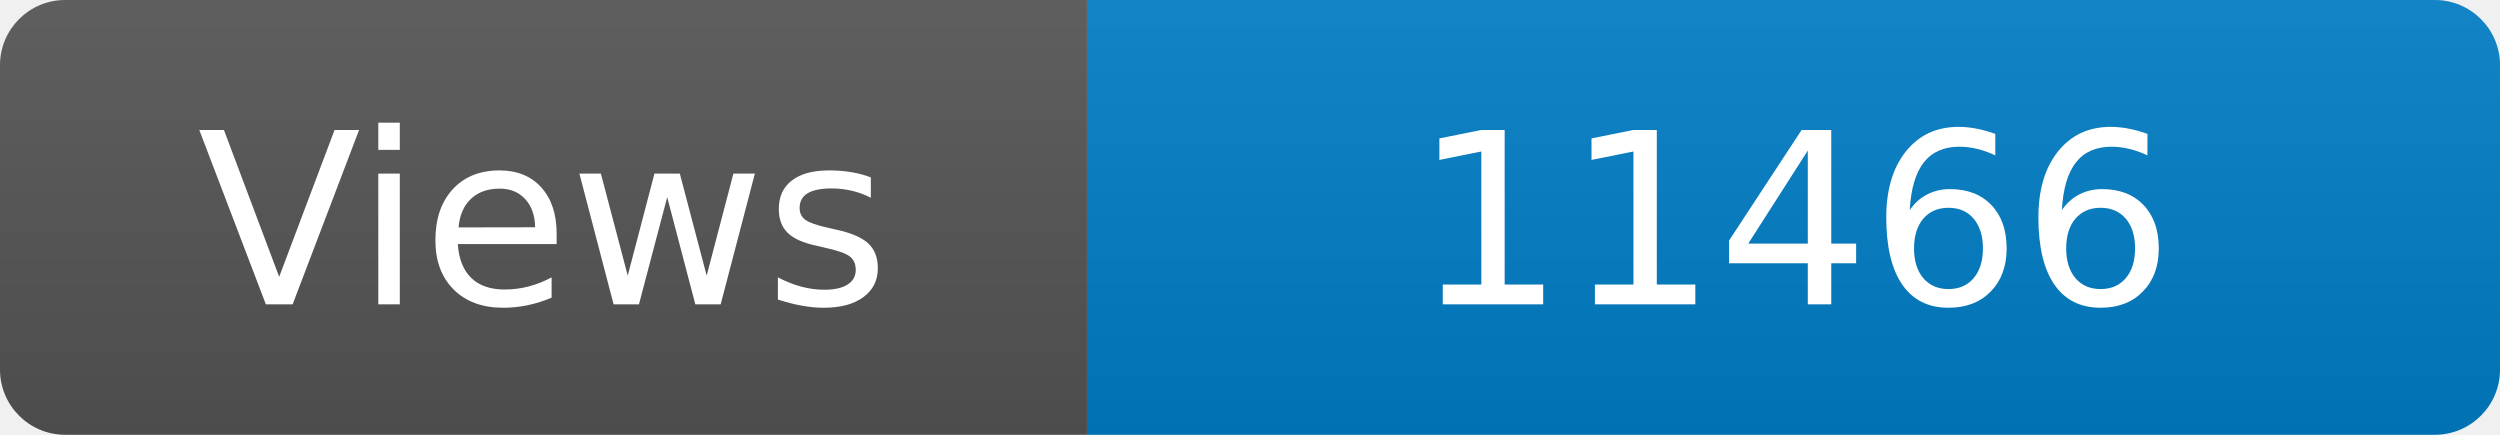
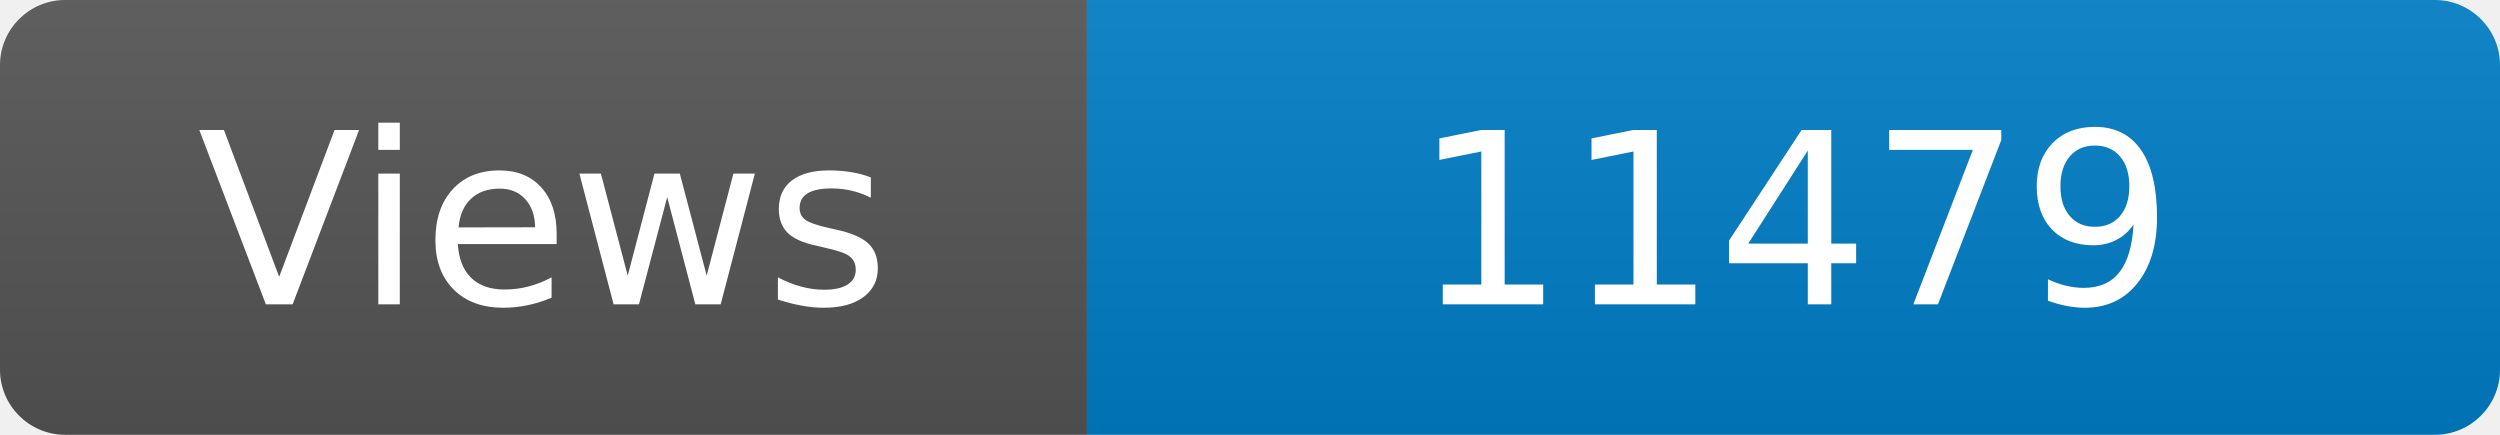
<svg xmlns="http://www.w3.org/2000/svg" width="115" height="20" role="img" aria-label="Maintained?: yes">
  <linearGradient id="s" x2="0" y2="100%">
    <stop offset="0" stop-color="#bbb" stop-opacity=".1" />
    <stop offset="1" stop-opacity=".1" />
  </linearGradient>
  <clipPath id="r">
    <rect width="115" height="20" rx="3" fill="#fff" />
  </clipPath>
  <g clip-path="url(#r)">
    <rect width="50" height="20" fill="#555" />
    <rect x="50" width="160" height="20" fill="#007ec6" />
    <rect width="115" height="20" fill="url(#s)" />
  </g>
  <g fill="#fff" text-anchor="middle" font-family="Verdana,Geneva,DejaVu Sans,sans-serif" font-size="110">
    <text x="250" y="140" transform="scale(.1)" fill="#fff">Views</text>
-     <text x="825" y="140" transform="scale(.1)" fill="#fff">11466</text>
+     <text x="825" y="140" transform="scale(.1)" fill="#fff">11479</text>
  </g>
</svg>
